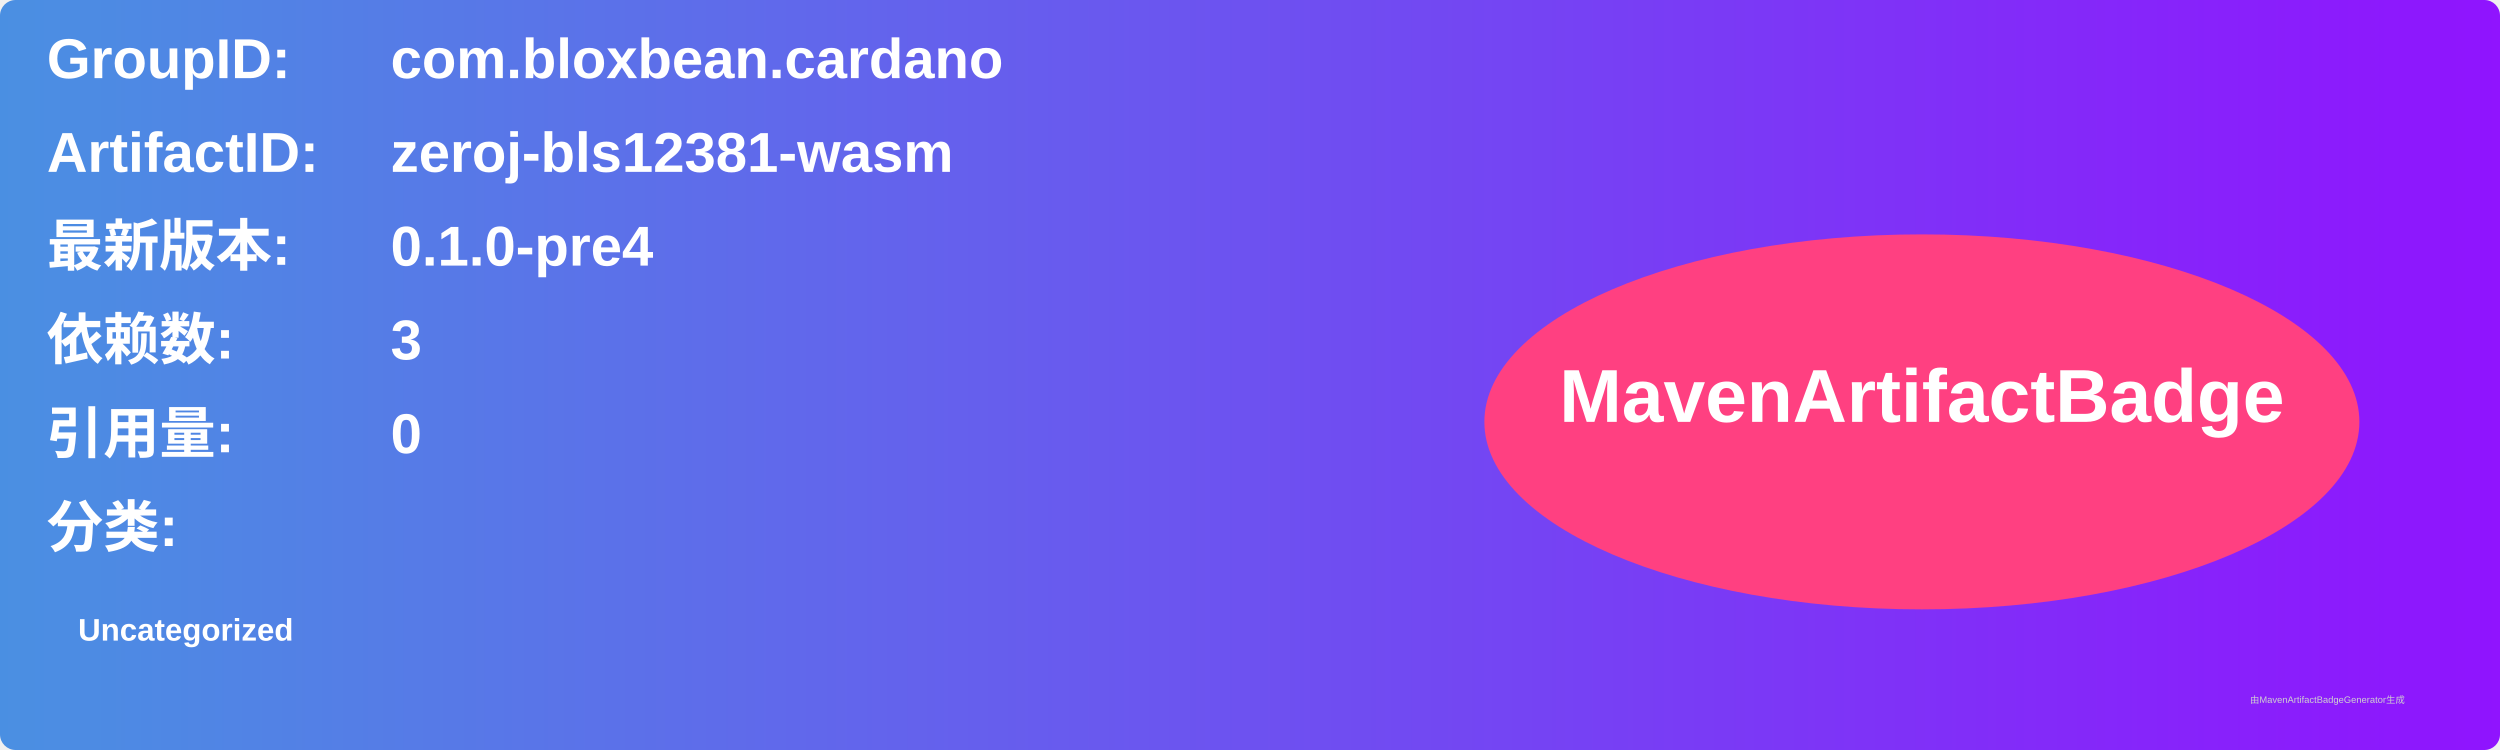
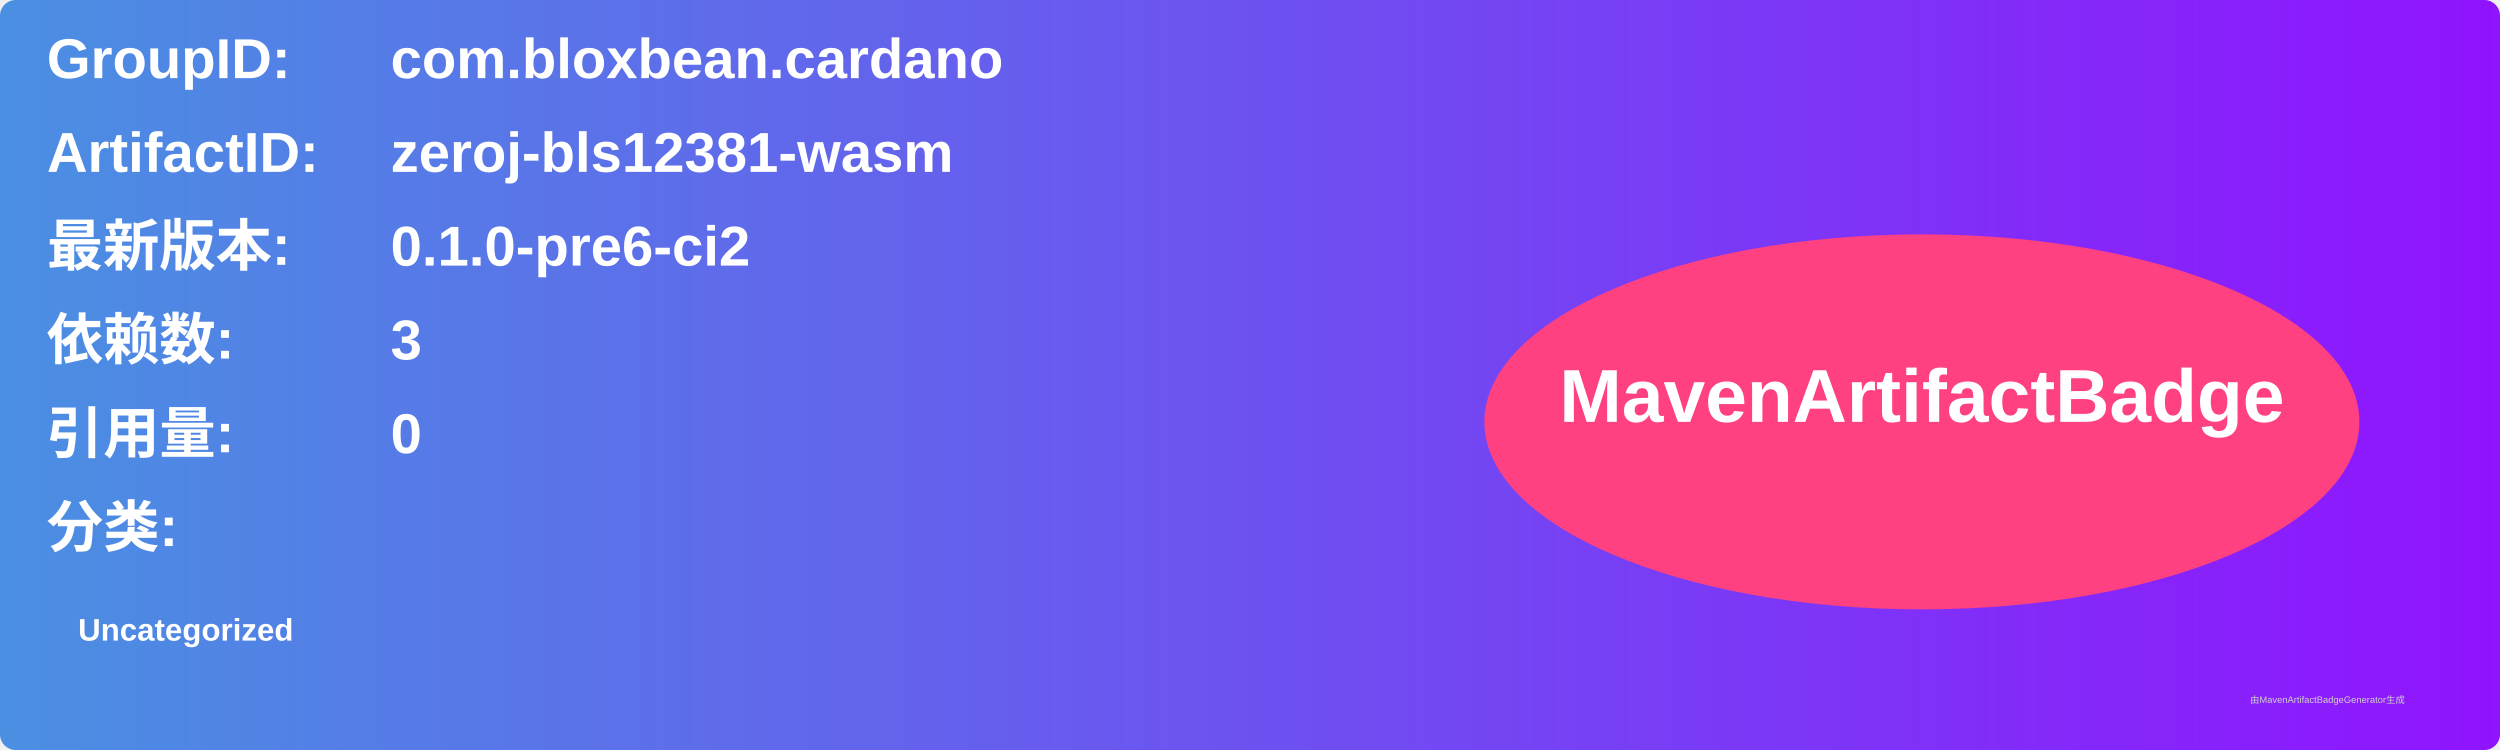
<svg xmlns="http://www.w3.org/2000/svg" width="800" height="240" viewBox="0 0 800 240">
  <linearGradient id="grad" x1="0%" y1="0%" x2="100%" y2="0%">
    <stop offset="0%" stop-color="#4a90e2" />
    <stop offset="100%" stop-color="#9013fe" />
  </linearGradient>
  <rect width="100%" height="100%" rx="5" ry="5" fill="url(#grad)" />
  <g transform="translate(15, 15)">
    <text x="0" y="10" font-family="Arial" font-size="18" fill="white" font-weight="bold" width="260">GroupID:</text>
    <text x="110" y="10" font-family="Arial" font-size="18" fill="white" font-weight="bold" width="460">com.bloxbean.cardano</text>
    <text x="0" y="40" font-family="Arial" font-size="18" fill="white" font-weight="bold" width="260">ArtifactID:</text>
    <text x="110" y="40" font-family="Arial" font-size="18" fill="white" font-weight="bold" width="460">zeroj-bls12381-wasm</text>
    <text x="0" y="70" font-family="Arial" font-size="18" fill="white" font-weight="bold">最新版本:</text>
    <text x="110" y="70" font-family="Arial" font-size="18" fill="white" font-weight="bold">
-       <tspan font-weight="bold">0.1.0-pre4</tspan>
+       <tspan font-weight="bold">0.1.0-pre6-ci2</tspan>
    </text>
    <text x="0" y="100" font-family="Arial" font-size="18" fill="white" font-weight="bold">依赖数: </text>
    <text x="110" y="100" font-family="Arial" font-size="18" fill="white">
      <tspan font-weight="bold">3</tspan>
    </text>
    <text x="0" y="130" font-family="Arial" font-size="18" fill="white" font-weight="bold">引用量: </text>
    <text x="110" y="130" font-family="Arial" font-size="18" fill="white">
      <tspan font-weight="bold">0</tspan>
    </text>
    <text x="0" y="160" font-family="Arial" font-size="18" fill="white" font-weight="bold">分类:</text>
    <text x="10" y="190" font-family="Arial" font-size="10" fill="white">
      <tspan font-weight="bold">Uncategorized</tspan>
    </text>
    <ellipse cx="600" cy="120" rx="140" ry="60" fill="#ff4081" />
    <text x="600" y="120" text-anchor="middle" font-family="Arial" font-size="24" fill="white" font-weight="bold">MavenArtifactBadge</text>
  </g>
  <text x="720" y="225" font-family="Arial" font-size="3" fill="#d0d0d0">由MavenArtifactBadgeGenerator生成</text>
</svg>
